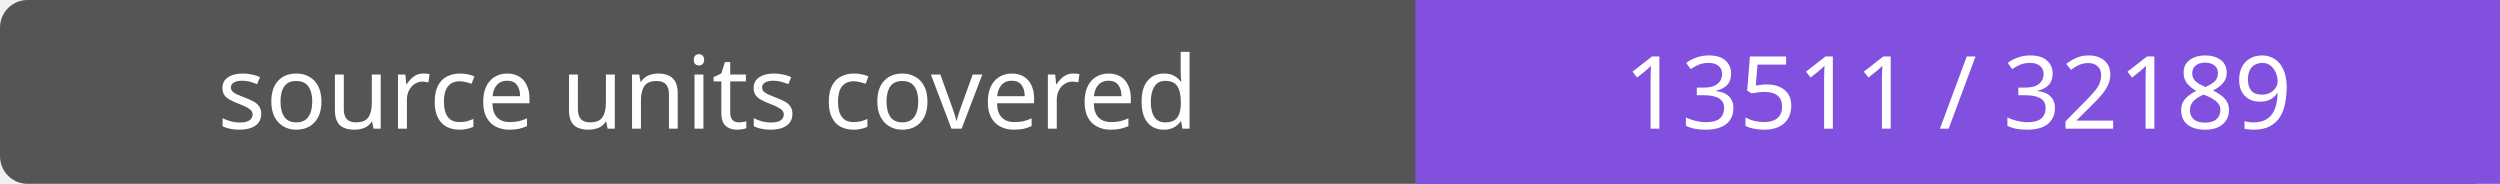
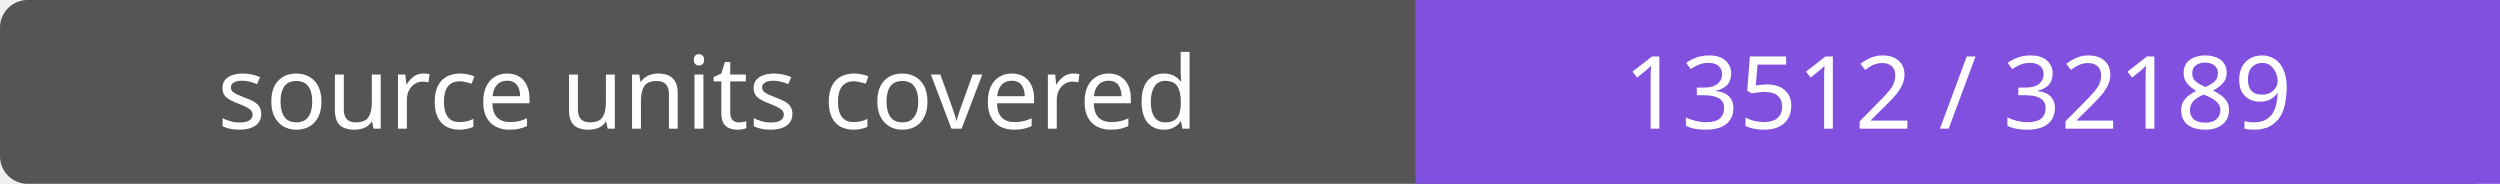
- <svg xmlns="http://www.w3.org/2000/svg" width="272" height="20" role="img" aria-label="source units covered: 13511 / 32189">
+ <svg xmlns="http://www.w3.org/2000/svg" width="272" height="20" role="img" aria-label="source units covered: 13512 / 32189">
  <rect width="272" height="20" rx="3" fill="#555" />
  <path fill="#8250df" d="M154 0h118v20H154z" />
  <g fill="#fff" text-anchor="middle" font-family="Verdana,sans-serif" font-size="11">
    <text x="77.0" y="14">source units covered</text>
-     <text x="213.0" y="14">13511 / 32189</text>
+     <text x="213.0" y="14">13512 / 32189</text>
  </g>
</svg>
